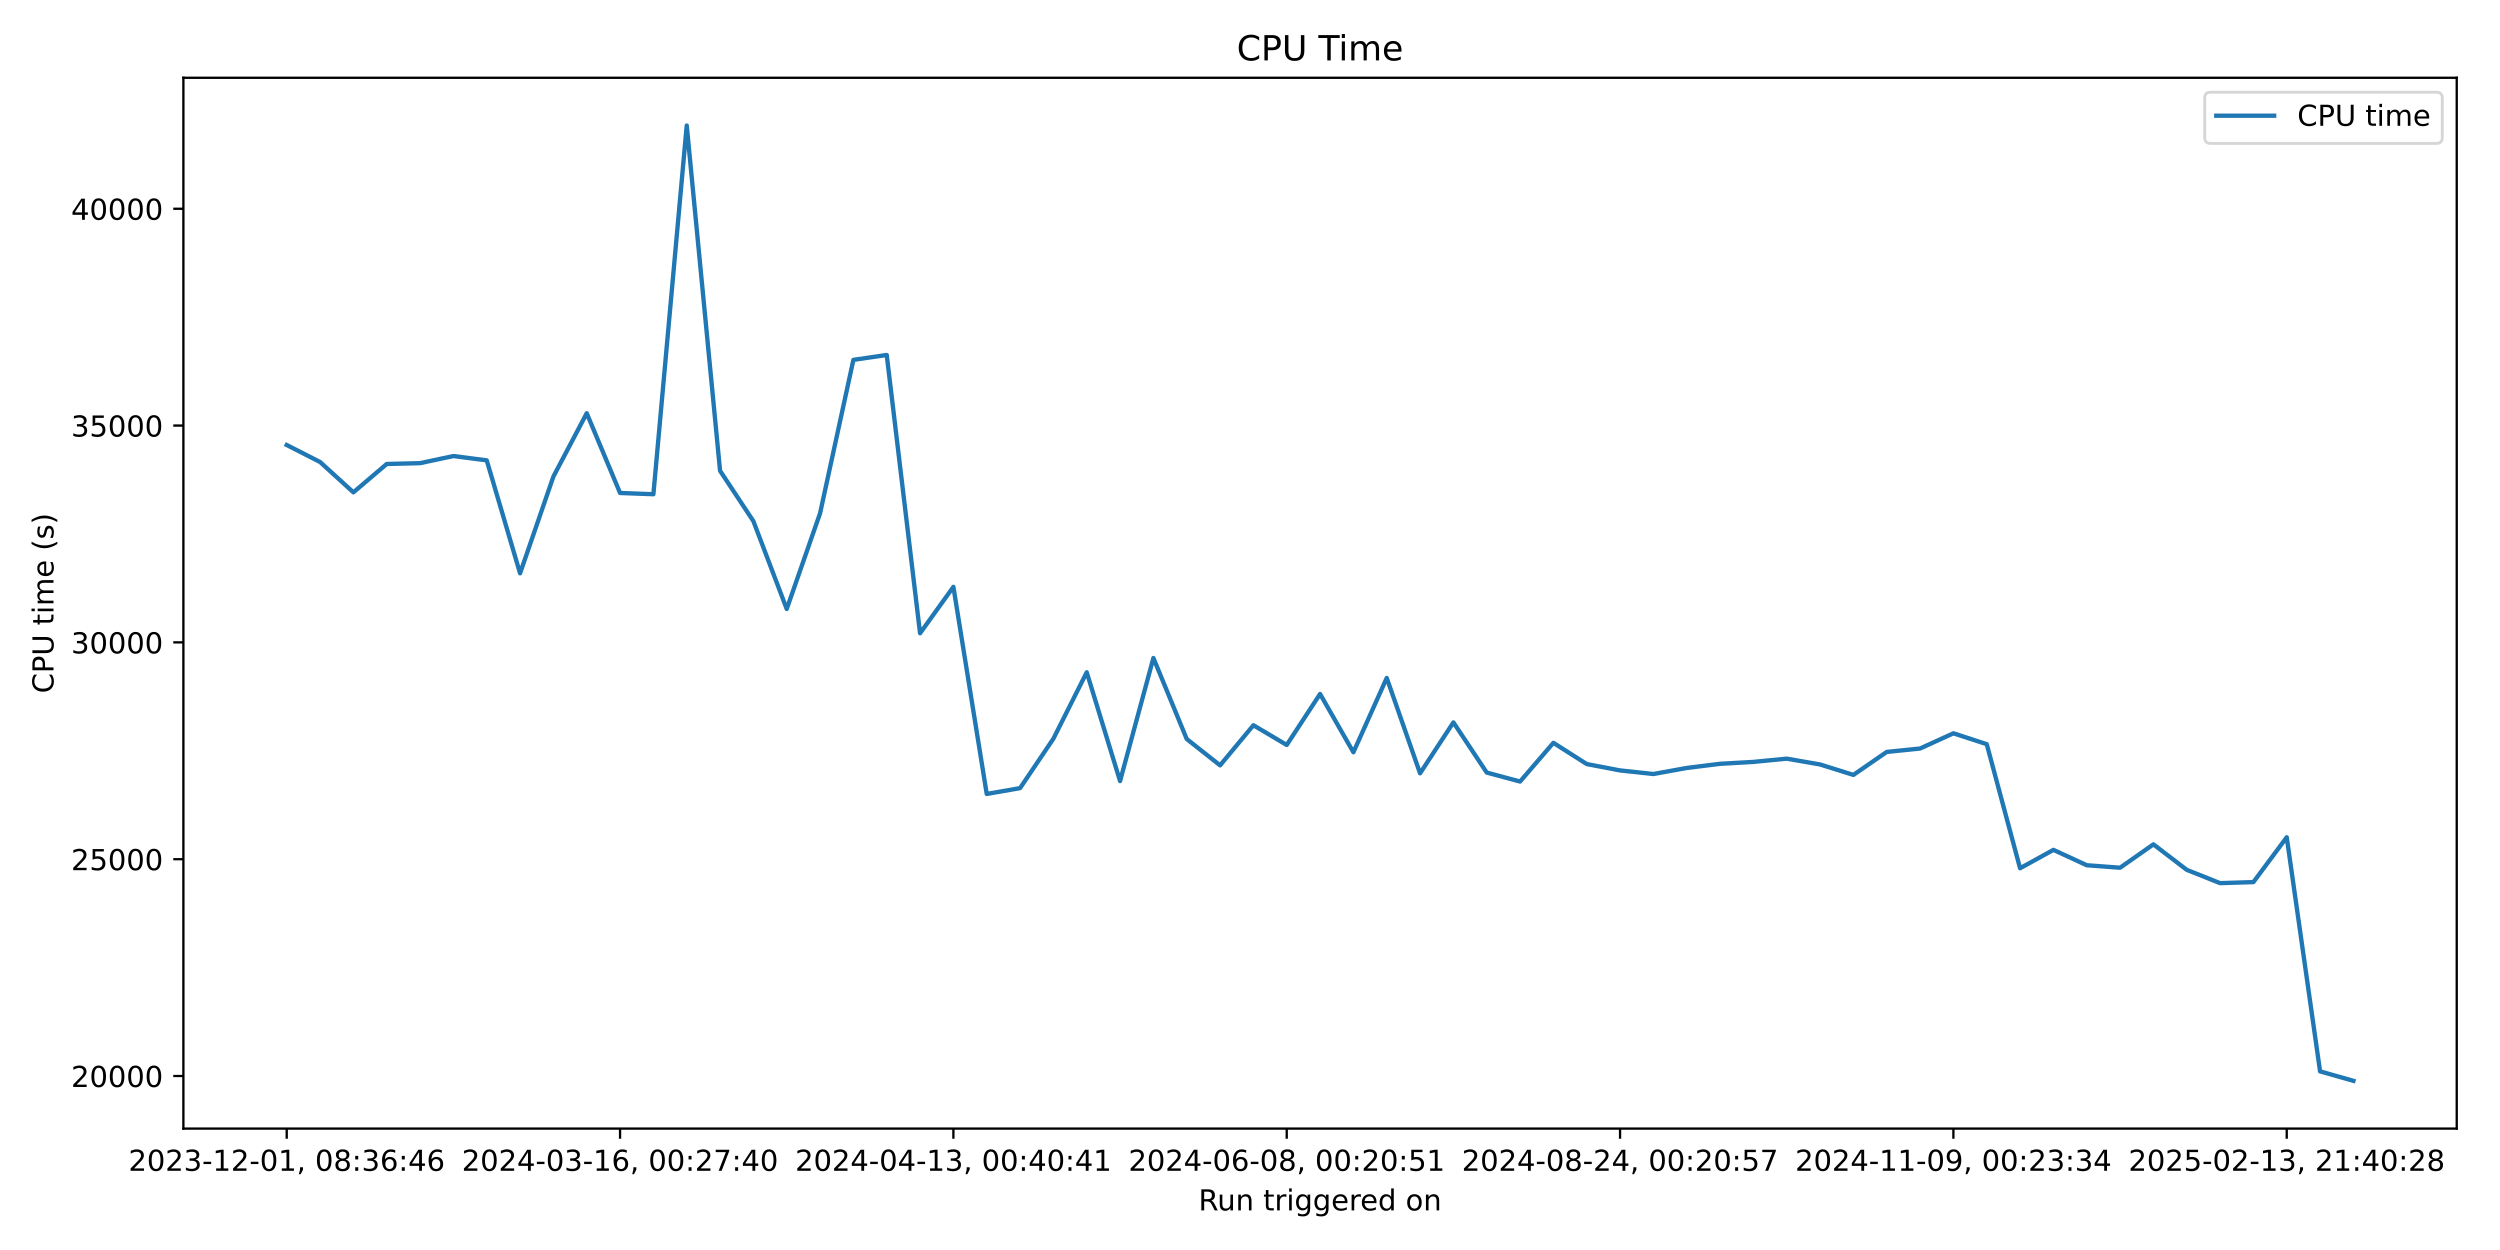
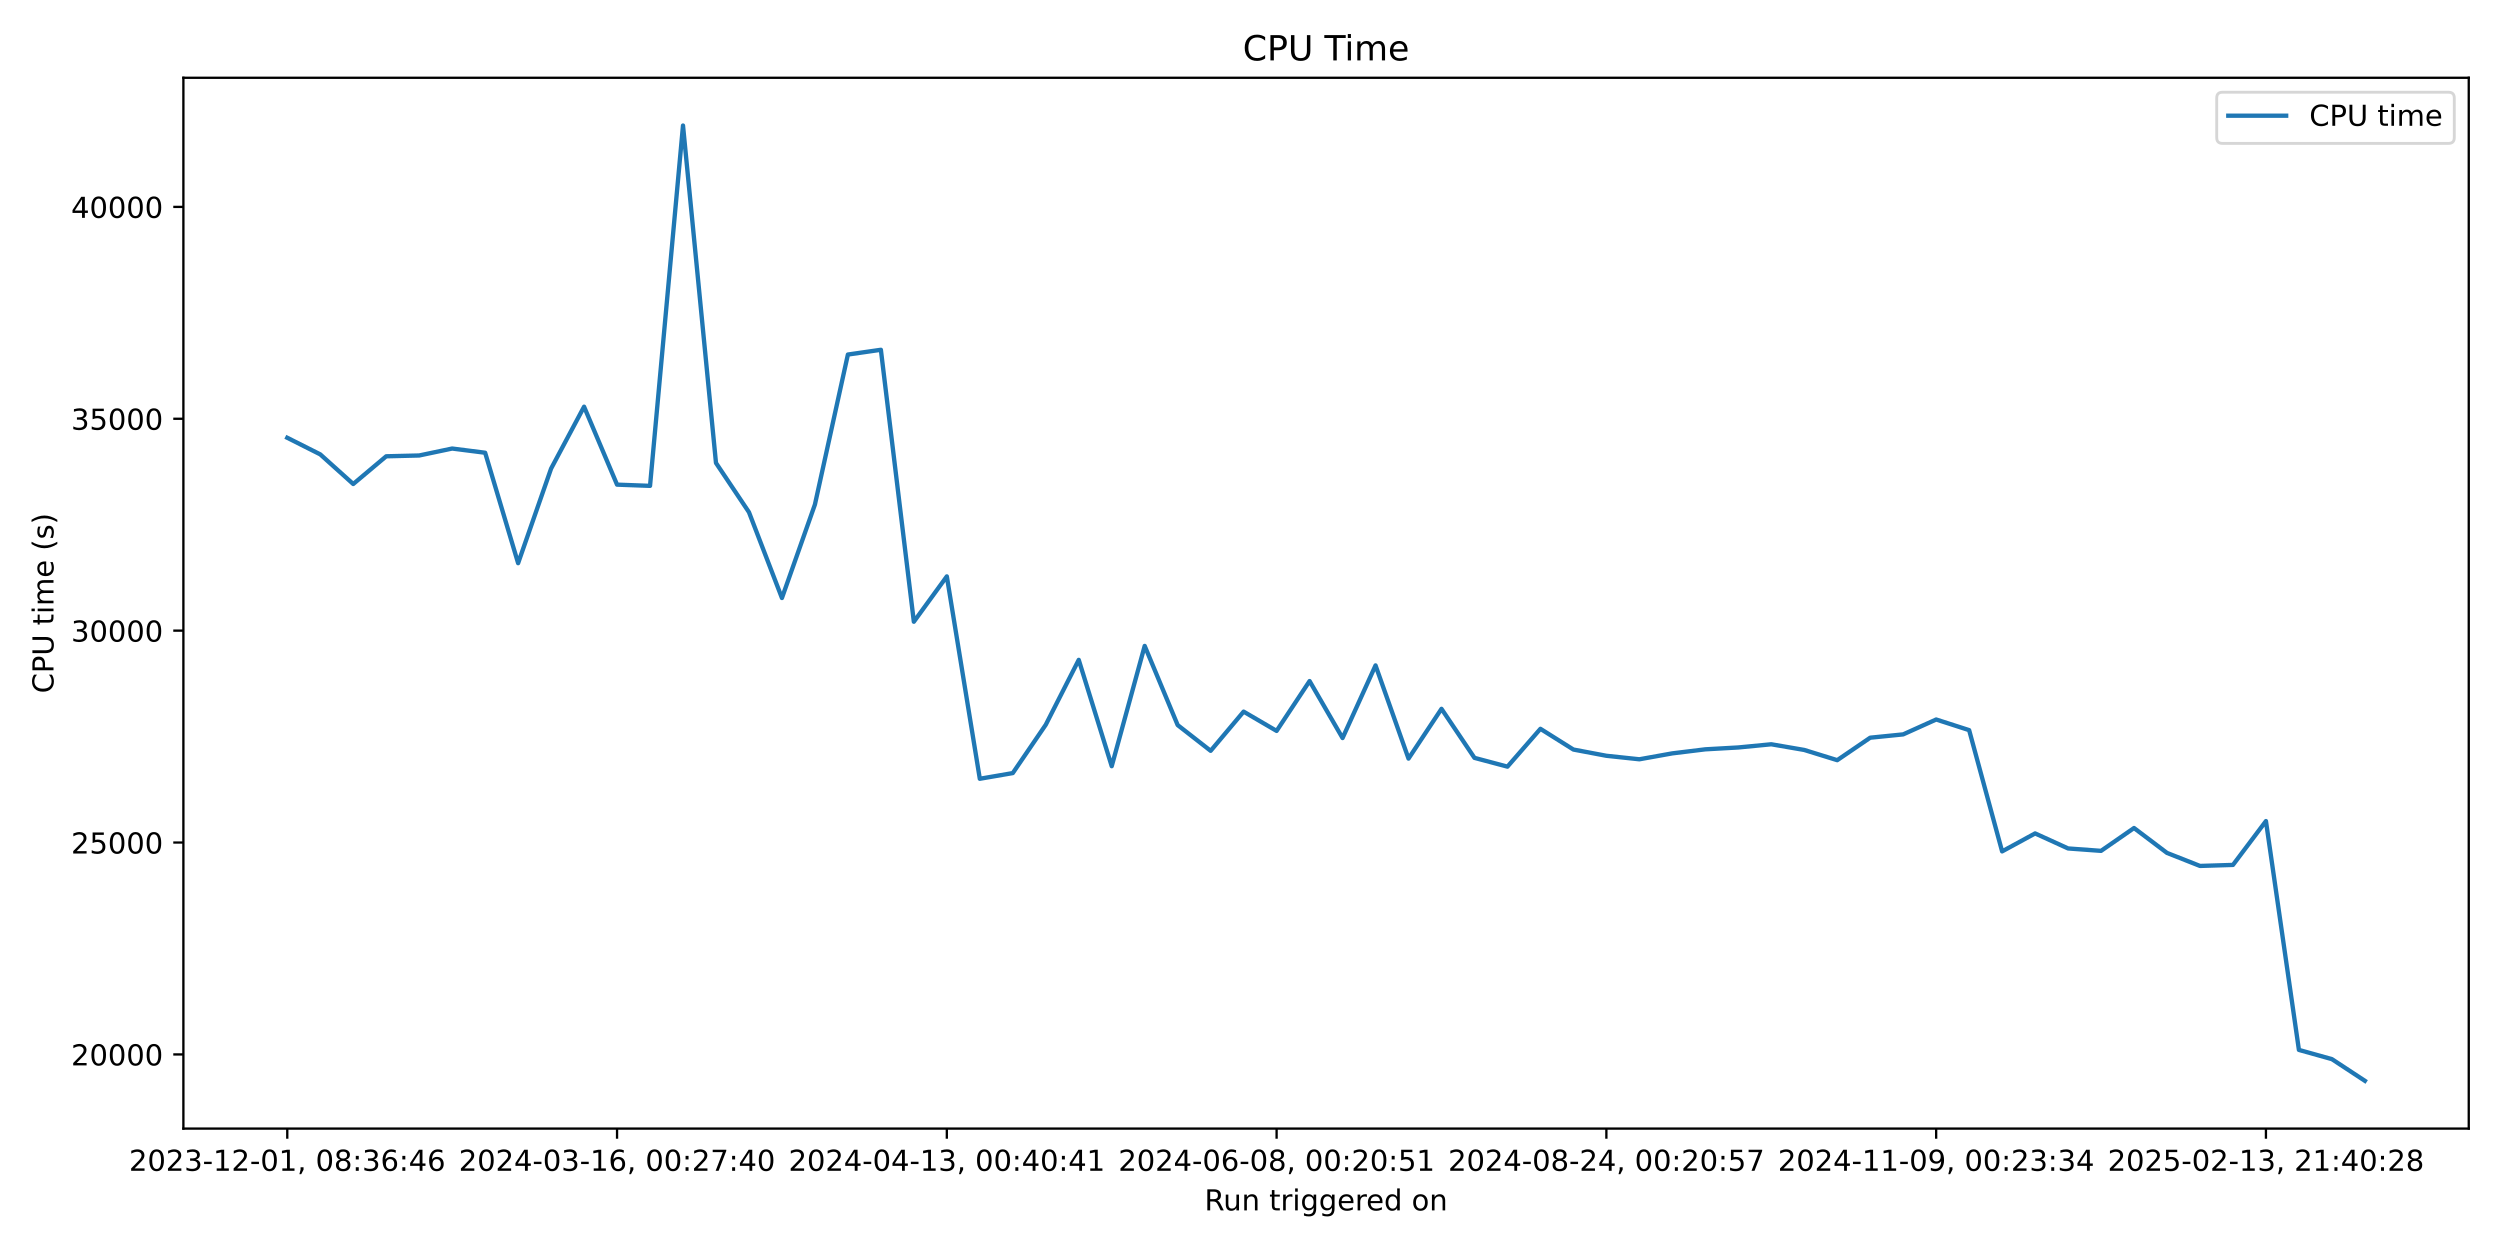
<svg xmlns="http://www.w3.org/2000/svg" xmlns:xlink="http://www.w3.org/1999/xlink" width="864pt" height="432pt" viewBox="0 0 864 432" version="1.1">
  <defs>
    <style type="text/css">*{stroke-linejoin: round; stroke-linecap: butt}</style>
  </defs>
  <g id="figure_1">
    <g id="patch_1">
      <path d="M 0 432  L 864 432  L 864 0  L 0 0  z " style="fill: #ffffff" />
    </g>
    <g id="axes_1">
      <g id="patch_2">
-         <path d="M 63.38 390.04  L 849.048 390.04  L 849.048 26.88  L 63.38 26.88  z " style="fill: #ffffff" />
+         <path d="M 63.38 390.04  L 853.2 390.04  L 853.2 26.88  L 63.38 26.88  z " style="fill: #ffffff" />
      </g>
      <g id="matplotlib.axis_1">
        <g id="xtick_1">
          <g id="line2d_1">
            <defs>
-               <path id="mdb28e08dcf" d="M 0 0  L 0 3.5  " style="stroke: #000000; stroke-width: 0.8" />
+               <path id="m27d80e1f2c" d="M 0 0  L 0 3.5  " style="stroke: #000000; stroke-width: 0.8" />
            </defs>
            <g>
-               <use xlink:href="#mdb28e08dcf" x="99.092" y="390.04" style="stroke: #000000; stroke-width: 0.8" />
+               <use xlink:href="#m27d80e1f2c" x="99.281" y="390.04" style="stroke: #000000; stroke-width: 0.8" />
            </g>
          </g>
          <g id="text_1">
-             <g transform="translate(44.39998 404.6384) scale(0.1 -0.1)">
+             <g transform="translate(44.58872 404.6384) scale(0.1 -0.1)">
              <defs>
                <path id="DejaVuSans-32" d="M 1228 531  L 3431 531  L 3431 0  L 469 0  L 469 531  Q 828 903 1448 1529  Q 2069 2156 2228 2338  Q 2531 2678 2651 2914  Q 2772 3150 2772 3378  Q 2772 3750 2511 3984  Q 2250 4219 1831 4219  Q 1534 4219 1204 4116  Q 875 4013 500 3803  L 500 4441  Q 881 4594 1212 4672  Q 1544 4750 1819 4750  Q 2544 4750 2975 4387  Q 3406 4025 3406 3419  Q 3406 3131 3298 2873  Q 3191 2616 2906 2266  Q 2828 2175 2409 1742  Q 1991 1309 1228 531  z " transform="scale(0.015625)" />
                <path id="DejaVuSans-30" d="M 2034 4250  Q 1547 4250 1301 3770  Q 1056 3291 1056 2328  Q 1056 1369 1301 889  Q 1547 409 2034 409  Q 2525 409 2770 889  Q 3016 1369 3016 2328  Q 3016 3291 2770 3770  Q 2525 4250 2034 4250  z M 2034 4750  Q 2819 4750 3233 4129  Q 3647 3509 3647 2328  Q 3647 1150 3233 529  Q 2819 -91 2034 -91  Q 1250 -91 836 529  Q 422 1150 422 2328  Q 422 3509 836 4129  Q 1250 4750 2034 4750  z " transform="scale(0.015625)" />
                <path id="DejaVuSans-33" d="M 2597 2516  Q 3050 2419 3304 2112  Q 3559 1806 3559 1356  Q 3559 666 3084 287  Q 2609 -91 1734 -91  Q 1441 -91 1130 -33  Q 819 25 488 141  L 488 750  Q 750 597 1062 519  Q 1375 441 1716 441  Q 2309 441 2620 675  Q 2931 909 2931 1356  Q 2931 1769 2642 2001  Q 2353 2234 1838 2234  L 1294 2234  L 1294 2753  L 1863 2753  Q 2328 2753 2575 2939  Q 2822 3125 2822 3475  Q 2822 3834 2567 4026  Q 2313 4219 1838 4219  Q 1578 4219 1281 4162  Q 984 4106 628 3988  L 628 4550  Q 988 4650 1302 4700  Q 1616 4750 1894 4750  Q 2613 4750 3031 4423  Q 3450 4097 3450 3541  Q 3450 3153 3228 2886  Q 3006 2619 2597 2516  z " transform="scale(0.015625)" />
                <path id="DejaVuSans-2d" d="M 313 2009  L 1997 2009  L 1997 1497  L 313 1497  L 313 2009  z " transform="scale(0.015625)" />
                <path id="DejaVuSans-31" d="M 794 531  L 1825 531  L 1825 4091  L 703 3866  L 703 4441  L 1819 4666  L 2450 4666  L 2450 531  L 3481 531  L 3481 0  L 794 0  L 794 531  z " transform="scale(0.015625)" />
                <path id="DejaVuSans-2c" d="M 750 794  L 1409 794  L 1409 256  L 897 -744  L 494 -744  L 750 256  L 750 794  z " transform="scale(0.015625)" />
                <path id="DejaVuSans-20" transform="scale(0.015625)" />
                <path id="DejaVuSans-38" d="M 2034 2216  Q 1584 2216 1326 1975  Q 1069 1734 1069 1313  Q 1069 891 1326 650  Q 1584 409 2034 409  Q 2484 409 2743 651  Q 3003 894 3003 1313  Q 3003 1734 2745 1975  Q 2488 2216 2034 2216  z M 1403 2484  Q 997 2584 770 2862  Q 544 3141 544 3541  Q 544 4100 942 4425  Q 1341 4750 2034 4750  Q 2731 4750 3128 4425  Q 3525 4100 3525 3541  Q 3525 3141 3298 2862  Q 3072 2584 2669 2484  Q 3125 2378 3379 2068  Q 3634 1759 3634 1313  Q 3634 634 3220 271  Q 2806 -91 2034 -91  Q 1263 -91 848 271  Q 434 634 434 1313  Q 434 1759 690 2068  Q 947 2378 1403 2484  z M 1172 3481  Q 1172 3119 1398 2916  Q 1625 2713 2034 2713  Q 2441 2713 2670 2916  Q 2900 3119 2900 3481  Q 2900 3844 2670 4047  Q 2441 4250 2034 4250  Q 1625 4250 1398 4047  Q 1172 3844 1172 3481  z " transform="scale(0.015625)" />
                <path id="DejaVuSans-3a" d="M 750 794  L 1409 794  L 1409 0  L 750 0  L 750 794  z M 750 3309  L 1409 3309  L 1409 2516  L 750 2516  L 750 3309  z " transform="scale(0.015625)" />
                <path id="DejaVuSans-36" d="M 2113 2584  Q 1688 2584 1439 2293  Q 1191 2003 1191 1497  Q 1191 994 1439 701  Q 1688 409 2113 409  Q 2538 409 2786 701  Q 3034 994 3034 1497  Q 3034 2003 2786 2293  Q 2538 2584 2113 2584  z M 3366 4563  L 3366 3988  Q 3128 4100 2886 4159  Q 2644 4219 2406 4219  Q 1781 4219 1451 3797  Q 1122 3375 1075 2522  Q 1259 2794 1537 2939  Q 1816 3084 2150 3084  Q 2853 3084 3261 2657  Q 3669 2231 3669 1497  Q 3669 778 3244 343  Q 2819 -91 2113 -91  Q 1303 -91 875 529  Q 447 1150 447 2328  Q 447 3434 972 4092  Q 1497 4750 2381 4750  Q 2619 4750 2861 4703  Q 3103 4656 3366 4563  z " transform="scale(0.015625)" />
                <path id="DejaVuSans-34" d="M 2419 4116  L 825 1625  L 2419 1625  L 2419 4116  z M 2253 4666  L 3047 4666  L 3047 1625  L 3713 1625  L 3713 1100  L 3047 1100  L 3047 0  L 2419 0  L 2419 1100  L 313 1100  L 313 1709  L 2253 4666  z " transform="scale(0.015625)" />
              </defs>
              <use xlink:href="#DejaVuSans-32" />
              <use xlink:href="#DejaVuSans-30" transform="translate(63.62305 0)" />
              <use xlink:href="#DejaVuSans-32" transform="translate(127.2461 0)" />
              <use xlink:href="#DejaVuSans-33" transform="translate(190.8691 0)" />
              <use xlink:href="#DejaVuSans-2d" transform="translate(254.4922 0)" />
              <use xlink:href="#DejaVuSans-31" transform="translate(290.5762 0)" />
              <use xlink:href="#DejaVuSans-32" transform="translate(354.1992 0)" />
              <use xlink:href="#DejaVuSans-2d" transform="translate(417.8223 0)" />
              <use xlink:href="#DejaVuSans-30" transform="translate(453.9062 0)" />
              <use xlink:href="#DejaVuSans-31" transform="translate(517.5293 0)" />
              <use xlink:href="#DejaVuSans-2c" transform="translate(581.1523 0)" />
              <use xlink:href="#DejaVuSans-20" transform="translate(612.9395 0)" />
              <use xlink:href="#DejaVuSans-30" transform="translate(644.7266 0)" />
              <use xlink:href="#DejaVuSans-38" transform="translate(708.3496 0)" />
              <use xlink:href="#DejaVuSans-3a" transform="translate(771.9727 0)" />
              <use xlink:href="#DejaVuSans-33" transform="translate(805.6641 0)" />
              <use xlink:href="#DejaVuSans-36" transform="translate(869.2871 0)" />
              <use xlink:href="#DejaVuSans-3a" transform="translate(932.9102 0)" />
              <use xlink:href="#DejaVuSans-34" transform="translate(966.6016 0)" />
              <use xlink:href="#DejaVuSans-36" transform="translate(1030.225 0)" />
            </g>
          </g>
        </g>
        <g id="xtick_2">
          <g id="line2d_2">
            <g>
-               <use xlink:href="#mdb28e08dcf" x="214.293" y="390.04" style="stroke: #000000; stroke-width: 0.8" />
+               <use xlink:href="#m27d80e1f2c" x="213.252" y="390.04" style="stroke: #000000; stroke-width: 0.8" />
            </g>
          </g>
          <g id="text_2">
-             <g transform="translate(159.6005 404.6384) scale(0.1 -0.1)">
+             <g transform="translate(158.5599 404.6384) scale(0.1 -0.1)">
              <defs>
                <path id="DejaVuSans-37" d="M 525 4666  L 3525 4666  L 3525 4397  L 1831 0  L 1172 0  L 2766 4134  L 525 4134  L 525 4666  z " transform="scale(0.015625)" />
              </defs>
              <use xlink:href="#DejaVuSans-32" />
              <use xlink:href="#DejaVuSans-30" transform="translate(63.62305 0)" />
              <use xlink:href="#DejaVuSans-32" transform="translate(127.2461 0)" />
              <use xlink:href="#DejaVuSans-34" transform="translate(190.8691 0)" />
              <use xlink:href="#DejaVuSans-2d" transform="translate(254.4922 0)" />
              <use xlink:href="#DejaVuSans-30" transform="translate(290.5762 0)" />
              <use xlink:href="#DejaVuSans-33" transform="translate(354.1992 0)" />
              <use xlink:href="#DejaVuSans-2d" transform="translate(417.8223 0)" />
              <use xlink:href="#DejaVuSans-31" transform="translate(453.9062 0)" />
              <use xlink:href="#DejaVuSans-36" transform="translate(517.5293 0)" />
              <use xlink:href="#DejaVuSans-2c" transform="translate(581.1523 0)" />
              <use xlink:href="#DejaVuSans-20" transform="translate(612.9395 0)" />
              <use xlink:href="#DejaVuSans-30" transform="translate(644.7266 0)" />
              <use xlink:href="#DejaVuSans-30" transform="translate(708.3496 0)" />
              <use xlink:href="#DejaVuSans-3a" transform="translate(771.9727 0)" />
              <use xlink:href="#DejaVuSans-32" transform="translate(805.6641 0)" />
              <use xlink:href="#DejaVuSans-37" transform="translate(869.2871 0)" />
              <use xlink:href="#DejaVuSans-3a" transform="translate(932.9102 0)" />
              <use xlink:href="#DejaVuSans-34" transform="translate(966.6016 0)" />
              <use xlink:href="#DejaVuSans-30" transform="translate(1030.225 0)" />
            </g>
          </g>
        </g>
        <g id="xtick_3">
          <g id="line2d_3">
            <g>
-               <use xlink:href="#mdb28e08dcf" x="329.493" y="390.04" style="stroke: #000000; stroke-width: 0.8" />
+               <use xlink:href="#m27d80e1f2c" x="327.223" y="390.04" style="stroke: #000000; stroke-width: 0.8" />
            </g>
          </g>
          <g id="text_3">
-             <g transform="translate(274.8011 404.6384) scale(0.1 -0.1)">
+             <g transform="translate(272.531 404.6384) scale(0.1 -0.1)">
              <use xlink:href="#DejaVuSans-32" />
              <use xlink:href="#DejaVuSans-30" transform="translate(63.62305 0)" />
              <use xlink:href="#DejaVuSans-32" transform="translate(127.2461 0)" />
              <use xlink:href="#DejaVuSans-34" transform="translate(190.8691 0)" />
              <use xlink:href="#DejaVuSans-2d" transform="translate(254.4922 0)" />
              <use xlink:href="#DejaVuSans-30" transform="translate(290.5762 0)" />
              <use xlink:href="#DejaVuSans-34" transform="translate(354.1992 0)" />
              <use xlink:href="#DejaVuSans-2d" transform="translate(417.8223 0)" />
              <use xlink:href="#DejaVuSans-31" transform="translate(453.9062 0)" />
              <use xlink:href="#DejaVuSans-33" transform="translate(517.5293 0)" />
              <use xlink:href="#DejaVuSans-2c" transform="translate(581.1523 0)" />
              <use xlink:href="#DejaVuSans-20" transform="translate(612.9395 0)" />
              <use xlink:href="#DejaVuSans-30" transform="translate(644.7266 0)" />
              <use xlink:href="#DejaVuSans-30" transform="translate(708.3496 0)" />
              <use xlink:href="#DejaVuSans-3a" transform="translate(771.9727 0)" />
              <use xlink:href="#DejaVuSans-34" transform="translate(805.6641 0)" />
              <use xlink:href="#DejaVuSans-30" transform="translate(869.2871 0)" />
              <use xlink:href="#DejaVuSans-3a" transform="translate(932.9102 0)" />
              <use xlink:href="#DejaVuSans-34" transform="translate(966.6016 0)" />
              <use xlink:href="#DejaVuSans-31" transform="translate(1030.225 0)" />
            </g>
          </g>
        </g>
        <g id="xtick_4">
          <g id="line2d_4">
            <g>
-               <use xlink:href="#mdb28e08dcf" x="444.694" y="390.04" style="stroke: #000000; stroke-width: 0.8" />
+               <use xlink:href="#m27d80e1f2c" x="441.194" y="390.04" style="stroke: #000000; stroke-width: 0.8" />
            </g>
          </g>
          <g id="text_4">
-             <g transform="translate(390.0016 404.6384) scale(0.1 -0.1)">
+             <g transform="translate(386.5021 404.6384) scale(0.1 -0.1)">
              <defs>
                <path id="DejaVuSans-35" d="M 691 4666  L 3169 4666  L 3169 4134  L 1269 4134  L 1269 2991  Q 1406 3038 1543 3061  Q 1681 3084 1819 3084  Q 2600 3084 3056 2656  Q 3513 2228 3513 1497  Q 3513 744 3044 326  Q 2575 -91 1722 -91  Q 1428 -91 1123 -41  Q 819 9 494 109  L 494 744  Q 775 591 1075 516  Q 1375 441 1709 441  Q 2250 441 2565 725  Q 2881 1009 2881 1497  Q 2881 1984 2565 2268  Q 2250 2553 1709 2553  Q 1456 2553 1204 2497  Q 953 2441 691 2322  L 691 4666  z " transform="scale(0.015625)" />
              </defs>
              <use xlink:href="#DejaVuSans-32" />
              <use xlink:href="#DejaVuSans-30" transform="translate(63.62305 0)" />
              <use xlink:href="#DejaVuSans-32" transform="translate(127.2461 0)" />
              <use xlink:href="#DejaVuSans-34" transform="translate(190.8691 0)" />
              <use xlink:href="#DejaVuSans-2d" transform="translate(254.4922 0)" />
              <use xlink:href="#DejaVuSans-30" transform="translate(290.5762 0)" />
              <use xlink:href="#DejaVuSans-36" transform="translate(354.1992 0)" />
              <use xlink:href="#DejaVuSans-2d" transform="translate(417.8223 0)" />
              <use xlink:href="#DejaVuSans-30" transform="translate(453.9062 0)" />
              <use xlink:href="#DejaVuSans-38" transform="translate(517.5293 0)" />
              <use xlink:href="#DejaVuSans-2c" transform="translate(581.1523 0)" />
              <use xlink:href="#DejaVuSans-20" transform="translate(612.9395 0)" />
              <use xlink:href="#DejaVuSans-30" transform="translate(644.7266 0)" />
              <use xlink:href="#DejaVuSans-30" transform="translate(708.3496 0)" />
              <use xlink:href="#DejaVuSans-3a" transform="translate(771.9727 0)" />
              <use xlink:href="#DejaVuSans-32" transform="translate(805.6641 0)" />
              <use xlink:href="#DejaVuSans-30" transform="translate(869.2871 0)" />
              <use xlink:href="#DejaVuSans-3a" transform="translate(932.9102 0)" />
              <use xlink:href="#DejaVuSans-35" transform="translate(966.6016 0)" />
              <use xlink:href="#DejaVuSans-31" transform="translate(1030.225 0)" />
            </g>
          </g>
        </g>
        <g id="xtick_5">
          <g id="line2d_5">
            <g>
-               <use xlink:href="#mdb28e08dcf" x="559.894" y="390.04" style="stroke: #000000; stroke-width: 0.8" />
+               <use xlink:href="#m27d80e1f2c" x="555.165" y="390.04" style="stroke: #000000; stroke-width: 0.8" />
            </g>
          </g>
          <g id="text_5">
-             <g transform="translate(505.2022 404.6384) scale(0.1 -0.1)">
+             <g transform="translate(500.4733 404.6384) scale(0.1 -0.1)">
              <use xlink:href="#DejaVuSans-32" />
              <use xlink:href="#DejaVuSans-30" transform="translate(63.62305 0)" />
              <use xlink:href="#DejaVuSans-32" transform="translate(127.2461 0)" />
              <use xlink:href="#DejaVuSans-34" transform="translate(190.8691 0)" />
              <use xlink:href="#DejaVuSans-2d" transform="translate(254.4922 0)" />
              <use xlink:href="#DejaVuSans-30" transform="translate(290.5762 0)" />
              <use xlink:href="#DejaVuSans-38" transform="translate(354.1992 0)" />
              <use xlink:href="#DejaVuSans-2d" transform="translate(417.8223 0)" />
              <use xlink:href="#DejaVuSans-32" transform="translate(453.9062 0)" />
              <use xlink:href="#DejaVuSans-34" transform="translate(517.5293 0)" />
              <use xlink:href="#DejaVuSans-2c" transform="translate(581.1523 0)" />
              <use xlink:href="#DejaVuSans-20" transform="translate(612.9395 0)" />
              <use xlink:href="#DejaVuSans-30" transform="translate(644.7266 0)" />
              <use xlink:href="#DejaVuSans-30" transform="translate(708.3496 0)" />
              <use xlink:href="#DejaVuSans-3a" transform="translate(771.9727 0)" />
              <use xlink:href="#DejaVuSans-32" transform="translate(805.6641 0)" />
              <use xlink:href="#DejaVuSans-30" transform="translate(869.2871 0)" />
              <use xlink:href="#DejaVuSans-3a" transform="translate(932.9102 0)" />
              <use xlink:href="#DejaVuSans-35" transform="translate(966.6016 0)" />
              <use xlink:href="#DejaVuSans-37" transform="translate(1030.225 0)" />
            </g>
          </g>
        </g>
        <g id="xtick_6">
          <g id="line2d_6">
            <g>
-               <use xlink:href="#mdb28e08dcf" x="675.095" y="390.04" style="stroke: #000000; stroke-width: 0.8" />
+               <use xlink:href="#m27d80e1f2c" x="669.137" y="390.04" style="stroke: #000000; stroke-width: 0.8" />
            </g>
          </g>
          <g id="text_6">
-             <g transform="translate(620.4027 404.6384) scale(0.1 -0.1)">
+             <g transform="translate(614.4444 404.6384) scale(0.1 -0.1)">
              <defs>
                <path id="DejaVuSans-39" d="M 703 97  L 703 672  Q 941 559 1184 500  Q 1428 441 1663 441  Q 2288 441 2617 861  Q 2947 1281 2994 2138  Q 2813 1869 2534 1725  Q 2256 1581 1919 1581  Q 1219 1581 811 2004  Q 403 2428 403 3163  Q 403 3881 828 4315  Q 1253 4750 1959 4750  Q 2769 4750 3195 4129  Q 3622 3509 3622 2328  Q 3622 1225 3098 567  Q 2575 -91 1691 -91  Q 1453 -91 1209 -44  Q 966 3 703 97  z M 1959 2075  Q 2384 2075 2632 2365  Q 2881 2656 2881 3163  Q 2881 3666 2632 3958  Q 2384 4250 1959 4250  Q 1534 4250 1286 3958  Q 1038 3666 1038 3163  Q 1038 2656 1286 2365  Q 1534 2075 1959 2075  z " transform="scale(0.015625)" />
              </defs>
              <use xlink:href="#DejaVuSans-32" />
              <use xlink:href="#DejaVuSans-30" transform="translate(63.62305 0)" />
              <use xlink:href="#DejaVuSans-32" transform="translate(127.2461 0)" />
              <use xlink:href="#DejaVuSans-34" transform="translate(190.8691 0)" />
              <use xlink:href="#DejaVuSans-2d" transform="translate(254.4922 0)" />
              <use xlink:href="#DejaVuSans-31" transform="translate(290.5762 0)" />
              <use xlink:href="#DejaVuSans-31" transform="translate(354.1992 0)" />
              <use xlink:href="#DejaVuSans-2d" transform="translate(417.8223 0)" />
              <use xlink:href="#DejaVuSans-30" transform="translate(453.9062 0)" />
              <use xlink:href="#DejaVuSans-39" transform="translate(517.5293 0)" />
              <use xlink:href="#DejaVuSans-2c" transform="translate(581.1523 0)" />
              <use xlink:href="#DejaVuSans-20" transform="translate(612.9395 0)" />
              <use xlink:href="#DejaVuSans-30" transform="translate(644.7266 0)" />
              <use xlink:href="#DejaVuSans-30" transform="translate(708.3496 0)" />
              <use xlink:href="#DejaVuSans-3a" transform="translate(771.9727 0)" />
              <use xlink:href="#DejaVuSans-32" transform="translate(805.6641 0)" />
              <use xlink:href="#DejaVuSans-33" transform="translate(869.2871 0)" />
              <use xlink:href="#DejaVuSans-3a" transform="translate(932.9102 0)" />
              <use xlink:href="#DejaVuSans-33" transform="translate(966.6016 0)" />
              <use xlink:href="#DejaVuSans-34" transform="translate(1030.225 0)" />
            </g>
          </g>
        </g>
        <g id="xtick_7">
          <g id="line2d_7">
            <g>
-               <use xlink:href="#mdb28e08dcf" x="790.295" y="390.04" style="stroke: #000000; stroke-width: 0.8" />
+               <use xlink:href="#m27d80e1f2c" x="783.108" y="390.04" style="stroke: #000000; stroke-width: 0.8" />
            </g>
          </g>
          <g id="text_7">
-             <g transform="translate(735.6033 404.6384) scale(0.1 -0.1)">
+             <g transform="translate(728.4156 404.6384) scale(0.1 -0.1)">
              <use xlink:href="#DejaVuSans-32" />
              <use xlink:href="#DejaVuSans-30" transform="translate(63.62305 0)" />
              <use xlink:href="#DejaVuSans-32" transform="translate(127.2461 0)" />
              <use xlink:href="#DejaVuSans-35" transform="translate(190.8691 0)" />
              <use xlink:href="#DejaVuSans-2d" transform="translate(254.4922 0)" />
              <use xlink:href="#DejaVuSans-30" transform="translate(290.5762 0)" />
              <use xlink:href="#DejaVuSans-32" transform="translate(354.1992 0)" />
              <use xlink:href="#DejaVuSans-2d" transform="translate(417.8223 0)" />
              <use xlink:href="#DejaVuSans-31" transform="translate(453.9062 0)" />
              <use xlink:href="#DejaVuSans-33" transform="translate(517.5293 0)" />
              <use xlink:href="#DejaVuSans-2c" transform="translate(581.1523 0)" />
              <use xlink:href="#DejaVuSans-20" transform="translate(612.9395 0)" />
              <use xlink:href="#DejaVuSans-32" transform="translate(644.7266 0)" />
              <use xlink:href="#DejaVuSans-31" transform="translate(708.3496 0)" />
              <use xlink:href="#DejaVuSans-3a" transform="translate(771.9727 0)" />
              <use xlink:href="#DejaVuSans-34" transform="translate(805.6641 0)" />
              <use xlink:href="#DejaVuSans-30" transform="translate(869.2871 0)" />
              <use xlink:href="#DejaVuSans-3a" transform="translate(932.9102 0)" />
              <use xlink:href="#DejaVuSans-32" transform="translate(966.6016 0)" />
              <use xlink:href="#DejaVuSans-38" transform="translate(1030.225 0)" />
            </g>
          </g>
        </g>
        <g id="text_8">
-           <g transform="translate(414.1975 418.3166) scale(0.1 -0.1)">
+           <g transform="translate(416.2736 418.3166) scale(0.1 -0.1)">
            <defs>
              <path id="DejaVuSans-52" d="M 2841 2188  Q 3044 2119 3236 1894  Q 3428 1669 3622 1275  L 4263 0  L 3584 0  L 2988 1197  Q 2756 1666 2539 1819  Q 2322 1972 1947 1972  L 1259 1972  L 1259 0  L 628 0  L 628 4666  L 2053 4666  Q 2853 4666 3247 4331  Q 3641 3997 3641 3322  Q 3641 2881 3436 2590  Q 3231 2300 2841 2188  z M 1259 4147  L 1259 2491  L 2053 2491  Q 2509 2491 2742 2702  Q 2975 2913 2975 3322  Q 2975 3731 2742 3939  Q 2509 4147 2053 4147  L 1259 4147  z " transform="scale(0.015625)" />
              <path id="DejaVuSans-75" d="M 544 1381  L 544 3500  L 1119 3500  L 1119 1403  Q 1119 906 1312 657  Q 1506 409 1894 409  Q 2359 409 2629 706  Q 2900 1003 2900 1516  L 2900 3500  L 3475 3500  L 3475 0  L 2900 0  L 2900 538  Q 2691 219 2414 64  Q 2138 -91 1772 -91  Q 1169 -91 856 284  Q 544 659 544 1381  z M 1991 3584  L 1991 3584  z " transform="scale(0.015625)" />
              <path id="DejaVuSans-6e" d="M 3513 2113  L 3513 0  L 2938 0  L 2938 2094  Q 2938 2591 2744 2837  Q 2550 3084 2163 3084  Q 1697 3084 1428 2787  Q 1159 2491 1159 1978  L 1159 0  L 581 0  L 581 3500  L 1159 3500  L 1159 2956  Q 1366 3272 1645 3428  Q 1925 3584 2291 3584  Q 2894 3584 3203 3211  Q 3513 2838 3513 2113  z " transform="scale(0.015625)" />
              <path id="DejaVuSans-74" d="M 1172 4494  L 1172 3500  L 2356 3500  L 2356 3053  L 1172 3053  L 1172 1153  Q 1172 725 1289 603  Q 1406 481 1766 481  L 2356 481  L 2356 0  L 1766 0  Q 1100 0 847 248  Q 594 497 594 1153  L 594 3053  L 172 3053  L 172 3500  L 594 3500  L 594 4494  L 1172 4494  z " transform="scale(0.015625)" />
              <path id="DejaVuSans-72" d="M 2631 2963  Q 2534 3019 2420 3045  Q 2306 3072 2169 3072  Q 1681 3072 1420 2755  Q 1159 2438 1159 1844  L 1159 0  L 581 0  L 581 3500  L 1159 3500  L 1159 2956  Q 1341 3275 1631 3429  Q 1922 3584 2338 3584  Q 2397 3584 2469 3576  Q 2541 3569 2628 3553  L 2631 2963  z " transform="scale(0.015625)" />
              <path id="DejaVuSans-69" d="M 603 3500  L 1178 3500  L 1178 0  L 603 0  L 603 3500  z M 603 4863  L 1178 4863  L 1178 4134  L 603 4134  L 603 4863  z " transform="scale(0.015625)" />
              <path id="DejaVuSans-67" d="M 2906 1791  Q 2906 2416 2648 2759  Q 2391 3103 1925 3103  Q 1463 3103 1205 2759  Q 947 2416 947 1791  Q 947 1169 1205 825  Q 1463 481 1925 481  Q 2391 481 2648 825  Q 2906 1169 2906 1791  z M 3481 434  Q 3481 -459 3084 -895  Q 2688 -1331 1869 -1331  Q 1566 -1331 1297 -1286  Q 1028 -1241 775 -1147  L 775 -588  Q 1028 -725 1275 -790  Q 1522 -856 1778 -856  Q 2344 -856 2625 -561  Q 2906 -266 2906 331  L 2906 616  Q 2728 306 2450 153  Q 2172 0 1784 0  Q 1141 0 747 490  Q 353 981 353 1791  Q 353 2603 747 3093  Q 1141 3584 1784 3584  Q 2172 3584 2450 3431  Q 2728 3278 2906 2969  L 2906 3500  L 3481 3500  L 3481 434  z " transform="scale(0.015625)" />
              <path id="DejaVuSans-65" d="M 3597 1894  L 3597 1613  L 953 1613  Q 991 1019 1311 708  Q 1631 397 2203 397  Q 2534 397 2845 478  Q 3156 559 3463 722  L 3463 178  Q 3153 47 2828 -22  Q 2503 -91 2169 -91  Q 1331 -91 842 396  Q 353 884 353 1716  Q 353 2575 817 3079  Q 1281 3584 2069 3584  Q 2775 3584 3186 3129  Q 3597 2675 3597 1894  z M 3022 2063  Q 3016 2534 2758 2815  Q 2500 3097 2075 3097  Q 1594 3097 1305 2825  Q 1016 2553 972 2059  L 3022 2063  z " transform="scale(0.015625)" />
              <path id="DejaVuSans-64" d="M 2906 2969  L 2906 4863  L 3481 4863  L 3481 0  L 2906 0  L 2906 525  Q 2725 213 2448 61  Q 2172 -91 1784 -91  Q 1150 -91 751 415  Q 353 922 353 1747  Q 353 2572 751 3078  Q 1150 3584 1784 3584  Q 2172 3584 2448 3432  Q 2725 3281 2906 2969  z M 947 1747  Q 947 1113 1208 752  Q 1469 391 1925 391  Q 2381 391 2643 752  Q 2906 1113 2906 1747  Q 2906 2381 2643 2742  Q 2381 3103 1925 3103  Q 1469 3103 1208 2742  Q 947 2381 947 1747  z " transform="scale(0.015625)" />
              <path id="DejaVuSans-6f" d="M 1959 3097  Q 1497 3097 1228 2736  Q 959 2375 959 1747  Q 959 1119 1226 758  Q 1494 397 1959 397  Q 2419 397 2687 759  Q 2956 1122 2956 1747  Q 2956 2369 2687 2733  Q 2419 3097 1959 3097  z M 1959 3584  Q 2709 3584 3137 3096  Q 3566 2609 3566 1747  Q 3566 888 3137 398  Q 2709 -91 1959 -91  Q 1206 -91 779 398  Q 353 888 353 1747  Q 353 2609 779 3096  Q 1206 3584 1959 3584  z " transform="scale(0.015625)" />
            </defs>
            <use xlink:href="#DejaVuSans-52" />
            <use xlink:href="#DejaVuSans-75" transform="translate(64.98242 0)" />
            <use xlink:href="#DejaVuSans-6e" transform="translate(128.3613 0)" />
            <use xlink:href="#DejaVuSans-20" transform="translate(191.7402 0)" />
            <use xlink:href="#DejaVuSans-74" transform="translate(223.5273 0)" />
            <use xlink:href="#DejaVuSans-72" transform="translate(262.7363 0)" />
            <use xlink:href="#DejaVuSans-69" transform="translate(303.8496 0)" />
            <use xlink:href="#DejaVuSans-67" transform="translate(331.6328 0)" />
            <use xlink:href="#DejaVuSans-67" transform="translate(395.1094 0)" />
            <use xlink:href="#DejaVuSans-65" transform="translate(458.5859 0)" />
            <use xlink:href="#DejaVuSans-72" transform="translate(520.1094 0)" />
            <use xlink:href="#DejaVuSans-65" transform="translate(558.9727 0)" />
            <use xlink:href="#DejaVuSans-64" transform="translate(620.4961 0)" />
            <use xlink:href="#DejaVuSans-20" transform="translate(683.9727 0)" />
            <use xlink:href="#DejaVuSans-6f" transform="translate(715.7598 0)" />
            <use xlink:href="#DejaVuSans-6e" transform="translate(776.9414 0)" />
          </g>
        </g>
      </g>
      <g id="matplotlib.axis_2">
        <g id="ytick_1">
          <g id="line2d_8">
            <defs>
-               <path id="m89d7ed0532" d="M 0 0  L -3.5 0  " style="stroke: #000000; stroke-width: 0.8" />
+               <path id="m6568721603" d="M 0 0  L -3.5 0  " style="stroke: #000000; stroke-width: 0.8" />
            </defs>
            <g>
-               <use xlink:href="#m89d7ed0532" x="63.38" y="371.866" style="stroke: #000000; stroke-width: 0.8" />
+               <use xlink:href="#m6568721603" x="63.38" y="364.407" style="stroke: #000000; stroke-width: 0.8" />
            </g>
          </g>
          <g id="text_9">
-             <g transform="translate(24.5675 375.6648) scale(0.1 -0.1)">
+             <g transform="translate(24.5675 368.2062) scale(0.1 -0.1)">
              <use xlink:href="#DejaVuSans-32" />
              <use xlink:href="#DejaVuSans-30" transform="translate(63.62305 0)" />
              <use xlink:href="#DejaVuSans-30" transform="translate(127.2461 0)" />
              <use xlink:href="#DejaVuSans-30" transform="translate(190.8691 0)" />
              <use xlink:href="#DejaVuSans-30" transform="translate(254.4922 0)" />
            </g>
          </g>
        </g>
        <g id="ytick_2">
          <g id="line2d_9">
            <g>
-               <use xlink:href="#m89d7ed0532" x="63.38" y="296.937" style="stroke: #000000; stroke-width: 0.8" />
+               <use xlink:href="#m6568721603" x="63.38" y="291.18" style="stroke: #000000; stroke-width: 0.8" />
            </g>
          </g>
          <g id="text_10">
-             <g transform="translate(24.5675 300.7366) scale(0.1 -0.1)">
+             <g transform="translate(24.5675 294.9794) scale(0.1 -0.1)">
              <use xlink:href="#DejaVuSans-32" />
              <use xlink:href="#DejaVuSans-35" transform="translate(63.62305 0)" />
              <use xlink:href="#DejaVuSans-30" transform="translate(127.2461 0)" />
              <use xlink:href="#DejaVuSans-30" transform="translate(190.8691 0)" />
              <use xlink:href="#DejaVuSans-30" transform="translate(254.4922 0)" />
            </g>
          </g>
        </g>
        <g id="ytick_3">
          <g id="line2d_10">
            <g>
-               <use xlink:href="#m89d7ed0532" x="63.38" y="222.009" style="stroke: #000000; stroke-width: 0.8" />
+               <use xlink:href="#m6568721603" x="63.38" y="217.953" style="stroke: #000000; stroke-width: 0.8" />
            </g>
          </g>
          <g id="text_11">
-             <g transform="translate(24.5675 225.8085) scale(0.1 -0.1)">
+             <g transform="translate(24.5675 221.7526) scale(0.1 -0.1)">
              <use xlink:href="#DejaVuSans-33" />
              <use xlink:href="#DejaVuSans-30" transform="translate(63.62305 0)" />
              <use xlink:href="#DejaVuSans-30" transform="translate(127.2461 0)" />
              <use xlink:href="#DejaVuSans-30" transform="translate(190.8691 0)" />
              <use xlink:href="#DejaVuSans-30" transform="translate(254.4922 0)" />
            </g>
          </g>
        </g>
        <g id="ytick_4">
          <g id="line2d_11">
            <g>
-               <use xlink:href="#m89d7ed0532" x="63.38" y="147.081" style="stroke: #000000; stroke-width: 0.8" />
+               <use xlink:href="#m6568721603" x="63.38" y="144.727" style="stroke: #000000; stroke-width: 0.8" />
            </g>
          </g>
          <g id="text_12">
-             <g transform="translate(24.5675 150.8803) scale(0.1 -0.1)">
+             <g transform="translate(24.5675 148.5257) scale(0.1 -0.1)">
              <use xlink:href="#DejaVuSans-33" />
              <use xlink:href="#DejaVuSans-35" transform="translate(63.62305 0)" />
              <use xlink:href="#DejaVuSans-30" transform="translate(127.2461 0)" />
              <use xlink:href="#DejaVuSans-30" transform="translate(190.8691 0)" />
              <use xlink:href="#DejaVuSans-30" transform="translate(254.4922 0)" />
            </g>
          </g>
        </g>
        <g id="ytick_5">
          <g id="line2d_12">
            <g>
-               <use xlink:href="#m89d7ed0532" x="63.38" y="72.153" style="stroke: #000000; stroke-width: 0.8" />
+               <use xlink:href="#m6568721603" x="63.38" y="71.5" style="stroke: #000000; stroke-width: 0.8" />
            </g>
          </g>
          <g id="text_13">
-             <g transform="translate(24.5675 75.95209) scale(0.1 -0.1)">
+             <g transform="translate(24.5675 75.29893) scale(0.1 -0.1)">
              <use xlink:href="#DejaVuSans-34" />
              <use xlink:href="#DejaVuSans-30" transform="translate(63.62305 0)" />
              <use xlink:href="#DejaVuSans-30" transform="translate(127.2461 0)" />
              <use xlink:href="#DejaVuSans-30" transform="translate(190.8691 0)" />
              <use xlink:href="#DejaVuSans-30" transform="translate(254.4922 0)" />
            </g>
          </g>
        </g>
        <g id="text_14">
          <g transform="translate(18.48781 239.6061) rotate(-90) scale(0.1 -0.1)">
            <defs>
              <path id="DejaVuSans-43" d="M 4122 4306  L 4122 3641  Q 3803 3938 3442 4084  Q 3081 4231 2675 4231  Q 1875 4231 1450 3742  Q 1025 3253 1025 2328  Q 1025 1406 1450 917  Q 1875 428 2675 428  Q 3081 428 3442 575  Q 3803 722 4122 1019  L 4122 359  Q 3791 134 3420 21  Q 3050 -91 2638 -91  Q 1578 -91 968 557  Q 359 1206 359 2328  Q 359 3453 968 4101  Q 1578 4750 2638 4750  Q 3056 4750 3426 4639  Q 3797 4528 4122 4306  z " transform="scale(0.015625)" />
              <path id="DejaVuSans-50" d="M 1259 4147  L 1259 2394  L 2053 2394  Q 2494 2394 2734 2622  Q 2975 2850 2975 3272  Q 2975 3691 2734 3919  Q 2494 4147 2053 4147  L 1259 4147  z M 628 4666  L 2053 4666  Q 2838 4666 3239 4311  Q 3641 3956 3641 3272  Q 3641 2581 3239 2228  Q 2838 1875 2053 1875  L 1259 1875  L 1259 0  L 628 0  L 628 4666  z " transform="scale(0.015625)" />
              <path id="DejaVuSans-55" d="M 556 4666  L 1191 4666  L 1191 1831  Q 1191 1081 1462 751  Q 1734 422 2344 422  Q 2950 422 3222 751  Q 3494 1081 3494 1831  L 3494 4666  L 4128 4666  L 4128 1753  Q 4128 841 3676 375  Q 3225 -91 2344 -91  Q 1459 -91 1007 375  Q 556 841 556 1753  L 556 4666  z " transform="scale(0.015625)" />
              <path id="DejaVuSans-6d" d="M 3328 2828  Q 3544 3216 3844 3400  Q 4144 3584 4550 3584  Q 5097 3584 5394 3201  Q 5691 2819 5691 2113  L 5691 0  L 5113 0  L 5113 2094  Q 5113 2597 4934 2840  Q 4756 3084 4391 3084  Q 3944 3084 3684 2787  Q 3425 2491 3425 1978  L 3425 0  L 2847 0  L 2847 2094  Q 2847 2600 2669 2842  Q 2491 3084 2119 3084  Q 1678 3084 1418 2786  Q 1159 2488 1159 1978  L 1159 0  L 581 0  L 581 3500  L 1159 3500  L 1159 2956  Q 1356 3278 1631 3431  Q 1906 3584 2284 3584  Q 2666 3584 2933 3390  Q 3200 3197 3328 2828  z " transform="scale(0.015625)" />
              <path id="DejaVuSans-28" d="M 1984 4856  Q 1566 4138 1362 3434  Q 1159 2731 1159 2009  Q 1159 1288 1364 580  Q 1569 -128 1984 -844  L 1484 -844  Q 1016 -109 783 600  Q 550 1309 550 2009  Q 550 2706 781 3412  Q 1013 4119 1484 4856  L 1984 4856  z " transform="scale(0.015625)" />
              <path id="DejaVuSans-73" d="M 2834 3397  L 2834 2853  Q 2591 2978 2328 3040  Q 2066 3103 1784 3103  Q 1356 3103 1142 2972  Q 928 2841 928 2578  Q 928 2378 1081 2264  Q 1234 2150 1697 2047  L 1894 2003  Q 2506 1872 2764 1633  Q 3022 1394 3022 966  Q 3022 478 2636 193  Q 2250 -91 1575 -91  Q 1294 -91 989 -36  Q 684 19 347 128  L 347 722  Q 666 556 975 473  Q 1284 391 1588 391  Q 1994 391 2212 530  Q 2431 669 2431 922  Q 2431 1156 2273 1281  Q 2116 1406 1581 1522  L 1381 1569  Q 847 1681 609 1914  Q 372 2147 372 2553  Q 372 3047 722 3315  Q 1072 3584 1716 3584  Q 2034 3584 2315 3537  Q 2597 3491 2834 3397  z " transform="scale(0.015625)" />
              <path id="DejaVuSans-29" d="M 513 4856  L 1013 4856  Q 1481 4119 1714 3412  Q 1947 2706 1947 2009  Q 1947 1309 1714 600  Q 1481 -109 1013 -844  L 513 -844  Q 928 -128 1133 580  Q 1338 1288 1338 2009  Q 1338 2731 1133 3434  Q 928 4138 513 4856  z " transform="scale(0.015625)" />
            </defs>
            <use xlink:href="#DejaVuSans-43" />
            <use xlink:href="#DejaVuSans-50" transform="translate(69.82422 0)" />
            <use xlink:href="#DejaVuSans-55" transform="translate(130.127 0)" />
            <use xlink:href="#DejaVuSans-20" transform="translate(203.3203 0)" />
            <use xlink:href="#DejaVuSans-74" transform="translate(235.1074 0)" />
            <use xlink:href="#DejaVuSans-69" transform="translate(274.3164 0)" />
            <use xlink:href="#DejaVuSans-6d" transform="translate(302.0996 0)" />
            <use xlink:href="#DejaVuSans-65" transform="translate(399.5117 0)" />
            <use xlink:href="#DejaVuSans-20" transform="translate(461.0352 0)" />
            <use xlink:href="#DejaVuSans-28" transform="translate(492.8223 0)" />
            <use xlink:href="#DejaVuSans-73" transform="translate(531.8359 0)" />
            <use xlink:href="#DejaVuSans-29" transform="translate(583.9355 0)" />
          </g>
        </g>
      </g>
      <g id="line2d_13">
-         <path d="M 99.092 153.8  L 110.612 159.669  L 122.132 170.149  L 133.652 160.352  L 145.172 160.065  L 156.692 157.609  L 168.212 159.093  L 179.733 198.142  L 191.253 164.699  L 202.773 142.813  L 214.293 170.376  L 225.813 170.805  L 237.333 43.387  L 248.853 162.703  L 260.373 180.124  L 271.893 210.462  L 283.413 177.406  L 294.933 124.367  L 306.453 122.687  L 317.973 218.851  L 329.493 202.82  L 341.013 274.389  L 352.533 272.376  L 364.053 255.283  L 375.573 232.341  L 387.094 269.937  L 398.614 227.408  L 410.134 255.402  L 421.654 264.5  L 433.174 250.645  L 444.694 257.46  L 456.214 239.836  L 467.734 259.982  L 479.254 234.305  L 490.774 267.253  L 502.294 249.66  L 513.814 266.993  L 525.334 270.098  L 536.854 256.723  L 548.374 264.055  L 559.894 266.259  L 571.414 267.497  L 582.934 265.404  L 594.455 263.974  L 605.975 263.315  L 617.495 262.19  L 629.015 264.198  L 640.535 267.81  L 652.055 259.864  L 663.575 258.692  L 675.095 253.429  L 686.615 257.189  L 698.135 300.064  L 709.655 293.716  L 721.175 299.028  L 732.695 299.884  L 744.215 291.805  L 755.735 300.614  L 767.255 305.213  L 778.775 304.853  L 790.295 289.354  L 801.816 370.27  L 813.336 373.533  " clip-path="url(#pb685e4f573)" style="fill: none; stroke: #1f77b4; stroke-width: 1.5; stroke-linecap: square" />
+         <path d="M 99.281 151.293  L 110.678 157.029  L 122.075 167.271  L 133.472 157.696  L 144.869 157.415  L 156.266 155.015  L 167.664 156.466  L 179.061 194.628  L 190.458 161.945  L 201.855 140.556  L 213.252 167.493  L 224.649 167.912  L 236.046 43.387  L 247.443 159.994  L 258.841 177.019  L 270.238 206.669  L 281.635 174.362  L 293.032 122.529  L 304.429 120.886  L 315.826 214.867  L 327.223 199.2  L 338.62 269.143  L 350.017 267.177  L 361.415 250.472  L 372.812 228.05  L 384.209 264.793  L 395.606 223.23  L 407.003 250.588  L 418.4 259.48  L 429.797 245.939  L 441.194 252.599  L 452.591 235.375  L 463.989 255.064  L 475.386 229.97  L 486.783 262.17  L 498.18 244.976  L 509.577 261.916  L 520.974 264.951  L 532.371 251.879  L 543.768 259.044  L 555.165 261.198  L 566.563 262.409  L 577.96 260.363  L 589.357 258.966  L 600.754 258.322  L 612.151 257.221  L 623.548 259.184  L 634.945 262.715  L 646.342 254.949  L 657.739 253.803  L 669.137 248.66  L 680.534 252.334  L 691.931 294.236  L 703.328 288.031  L 714.725 293.223  L 726.122 294.059  L 737.519 286.164  L 748.916 294.773  L 760.314 299.268  L 771.711 298.916  L 783.108 283.769  L 794.505 362.848  L 805.902 366.036  L 817.299 373.533  " clip-path="url(#pb8d41069c7)" style="fill: none; stroke: #1f77b4; stroke-width: 1.5; stroke-linecap: square" />
      </g>
      <g id="patch_3">
        <path d="M 63.38 390.04  L 63.38 26.88  " style="fill: none; stroke: #000000; stroke-width: 0.8; stroke-linejoin: miter; stroke-linecap: square" />
      </g>
      <g id="patch_4">
-         <path d="M 849.048 390.04  L 849.048 26.88  " style="fill: none; stroke: #000000; stroke-width: 0.8; stroke-linejoin: miter; stroke-linecap: square" />
+         <path d="M 853.2 390.04  L 853.2 26.88  " style="fill: none; stroke: #000000; stroke-width: 0.8; stroke-linejoin: miter; stroke-linecap: square" />
      </g>
      <g id="patch_5">
-         <path d="M 63.38 390.04  L 849.048 390.04  " style="fill: none; stroke: #000000; stroke-width: 0.8; stroke-linejoin: miter; stroke-linecap: square" />
+         <path d="M 63.38 390.04  L 853.2 390.04  " style="fill: none; stroke: #000000; stroke-width: 0.8; stroke-linejoin: miter; stroke-linecap: square" />
      </g>
      <g id="patch_6">
-         <path d="M 63.38 26.88  L 849.048 26.88  " style="fill: none; stroke: #000000; stroke-width: 0.8; stroke-linejoin: miter; stroke-linecap: square" />
+         <path d="M 63.38 26.88  L 853.2 26.88  " style="fill: none; stroke: #000000; stroke-width: 0.8; stroke-linejoin: miter; stroke-linecap: square" />
      </g>
      <g id="text_15">
-         <g transform="translate(427.4279 20.88) scale(0.12 -0.12)">
+         <g transform="translate(429.5041 20.88) scale(0.12 -0.12)">
          <defs>
            <path id="DejaVuSans-54" d="M -19 4666  L 3928 4666  L 3928 4134  L 2272 4134  L 2272 0  L 1638 0  L 1638 4134  L -19 4134  L -19 4666  z " transform="scale(0.015625)" />
          </defs>
          <use xlink:href="#DejaVuSans-43" />
          <use xlink:href="#DejaVuSans-50" transform="translate(69.82422 0)" />
          <use xlink:href="#DejaVuSans-55" transform="translate(130.127 0)" />
          <use xlink:href="#DejaVuSans-20" transform="translate(203.3203 0)" />
          <use xlink:href="#DejaVuSans-54" transform="translate(235.1074 0)" />
          <use xlink:href="#DejaVuSans-69" transform="translate(293.0664 0)" />
          <use xlink:href="#DejaVuSans-6d" transform="translate(320.8496 0)" />
          <use xlink:href="#DejaVuSans-65" transform="translate(418.2617 0)" />
        </g>
      </g>
      <g id="legend_1">
        <g id="patch_7">
-           <path d="M 763.946 49.558  L 842.048 49.558  Q 844.048 49.558 844.048 47.558  L 844.048 33.88  Q 844.048 31.88 842.048 31.88  L 763.946 31.88  Q 761.946 31.88 761.946 33.88  L 761.946 47.558  Q 761.946 49.558 763.946 49.558  z " style="fill: #ffffff; opacity: 0.8; stroke: #cccccc; stroke-linejoin: miter" />
+           <path d="M 768.098 49.558  L 846.2 49.558  Q 848.2 49.558 848.2 47.558  L 848.2 33.88  Q 848.2 31.88 846.2 31.88  L 768.098 31.88  Q 766.098 31.88 766.098 33.88  L 766.098 47.558  Q 766.098 49.558 768.098 49.558  z " style="fill: #ffffff; opacity: 0.8; stroke: #cccccc; stroke-linejoin: miter" />
        </g>
        <g id="line2d_14">
-           <path d="M 765.946 39.978  L 775.946 39.978  L 785.946 39.978  " style="fill: none; stroke: #1f77b4; stroke-width: 1.5; stroke-linecap: square" />
+           <path d="M 770.098 39.978  L 780.098 39.978  L 790.098 39.978  " style="fill: none; stroke: #1f77b4; stroke-width: 1.5; stroke-linecap: square" />
        </g>
        <g id="text_16">
-           <g transform="translate(793.9462 43.47844) scale(0.1 -0.1)">
+           <g transform="translate(798.0984 43.47844) scale(0.1 -0.1)">
            <use xlink:href="#DejaVuSans-43" />
            <use xlink:href="#DejaVuSans-50" transform="translate(69.82422 0)" />
            <use xlink:href="#DejaVuSans-55" transform="translate(130.127 0)" />
            <use xlink:href="#DejaVuSans-20" transform="translate(203.3203 0)" />
            <use xlink:href="#DejaVuSans-74" transform="translate(235.1074 0)" />
            <use xlink:href="#DejaVuSans-69" transform="translate(274.3164 0)" />
            <use xlink:href="#DejaVuSans-6d" transform="translate(302.0996 0)" />
            <use xlink:href="#DejaVuSans-65" transform="translate(399.5117 0)" />
          </g>
        </g>
      </g>
    </g>
  </g>
  <defs>
-     <clipPath id="pb685e4f573">
-       <rect x="63.38" y="26.88" width="785.668" height="363.16" />
+     <clipPath id="pb8d41069c7">
+       <rect x="63.38" y="26.88" width="789.82" height="363.16" />
    </clipPath>
  </defs>
</svg>
